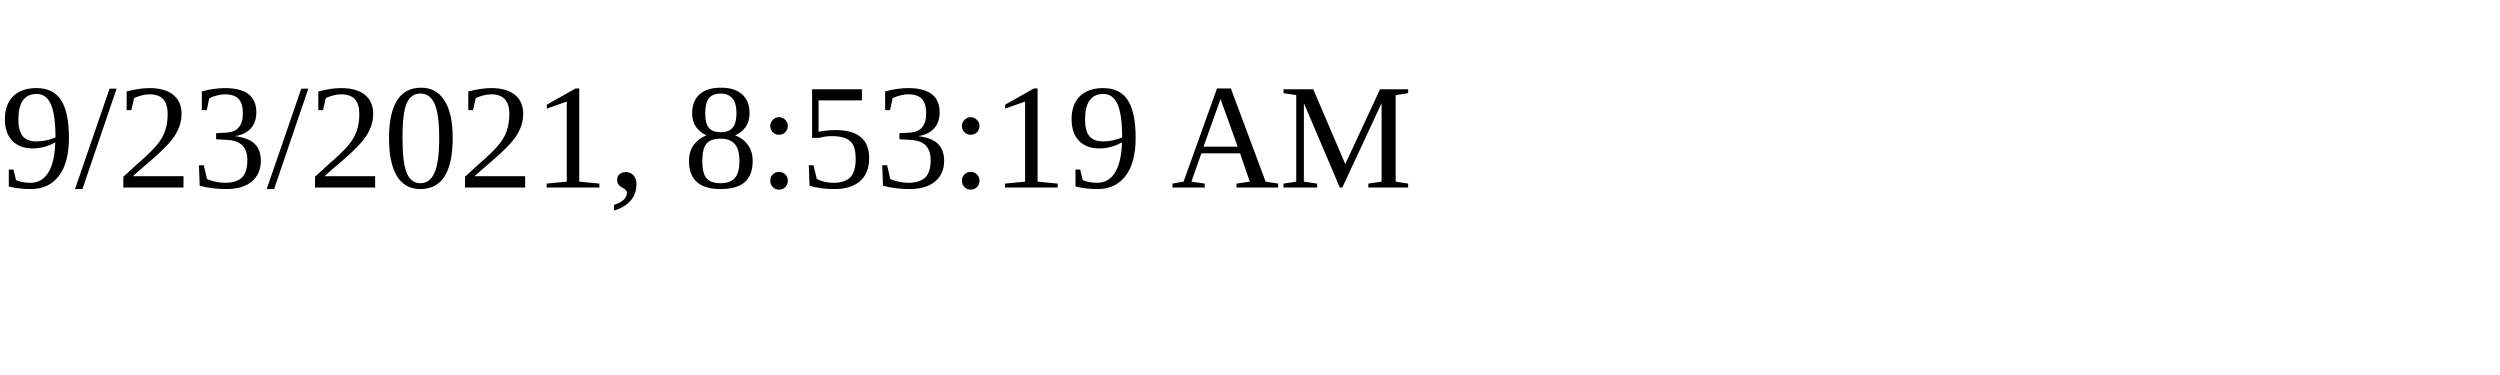
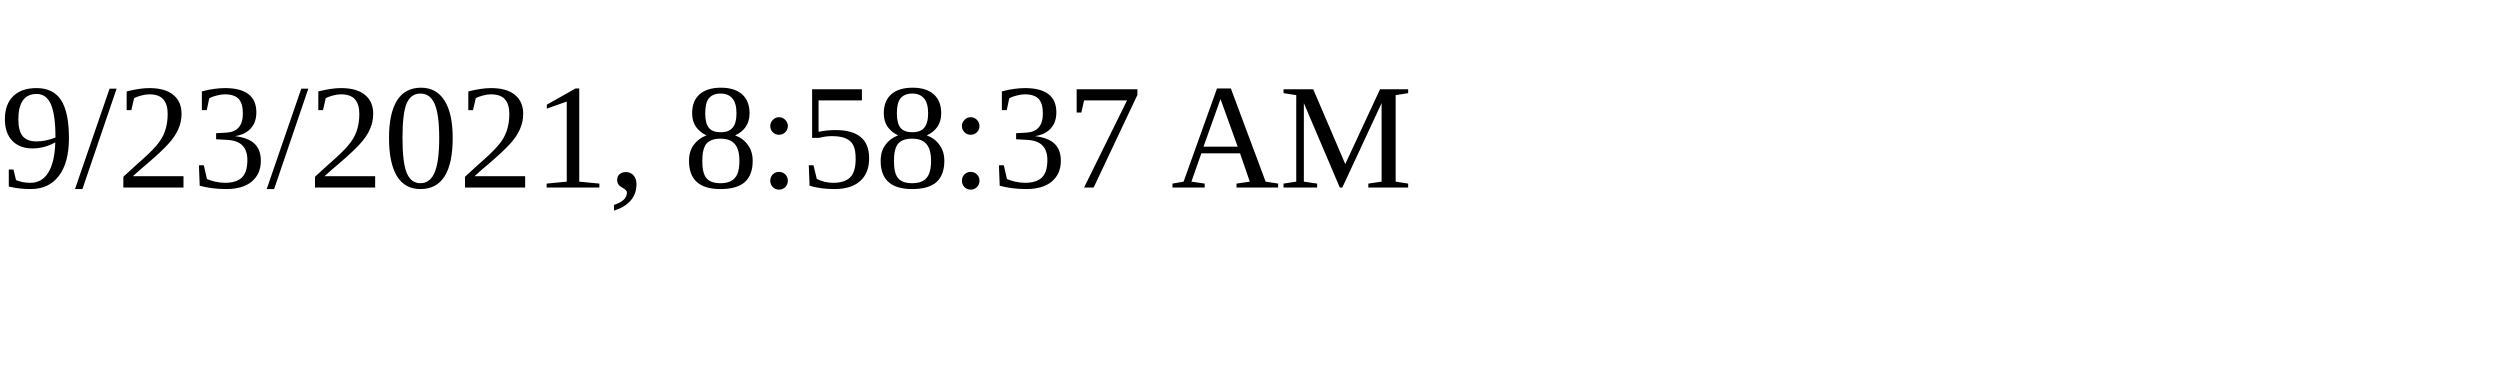
<svg xmlns="http://www.w3.org/2000/svg" height="30" width="200">
-   <text x="0" y="15">9/23/2021, 8:53:19 AM</text>
+   <text x="0" y="15">9/23/2021, 8:58:37 AM</text>
</svg>
